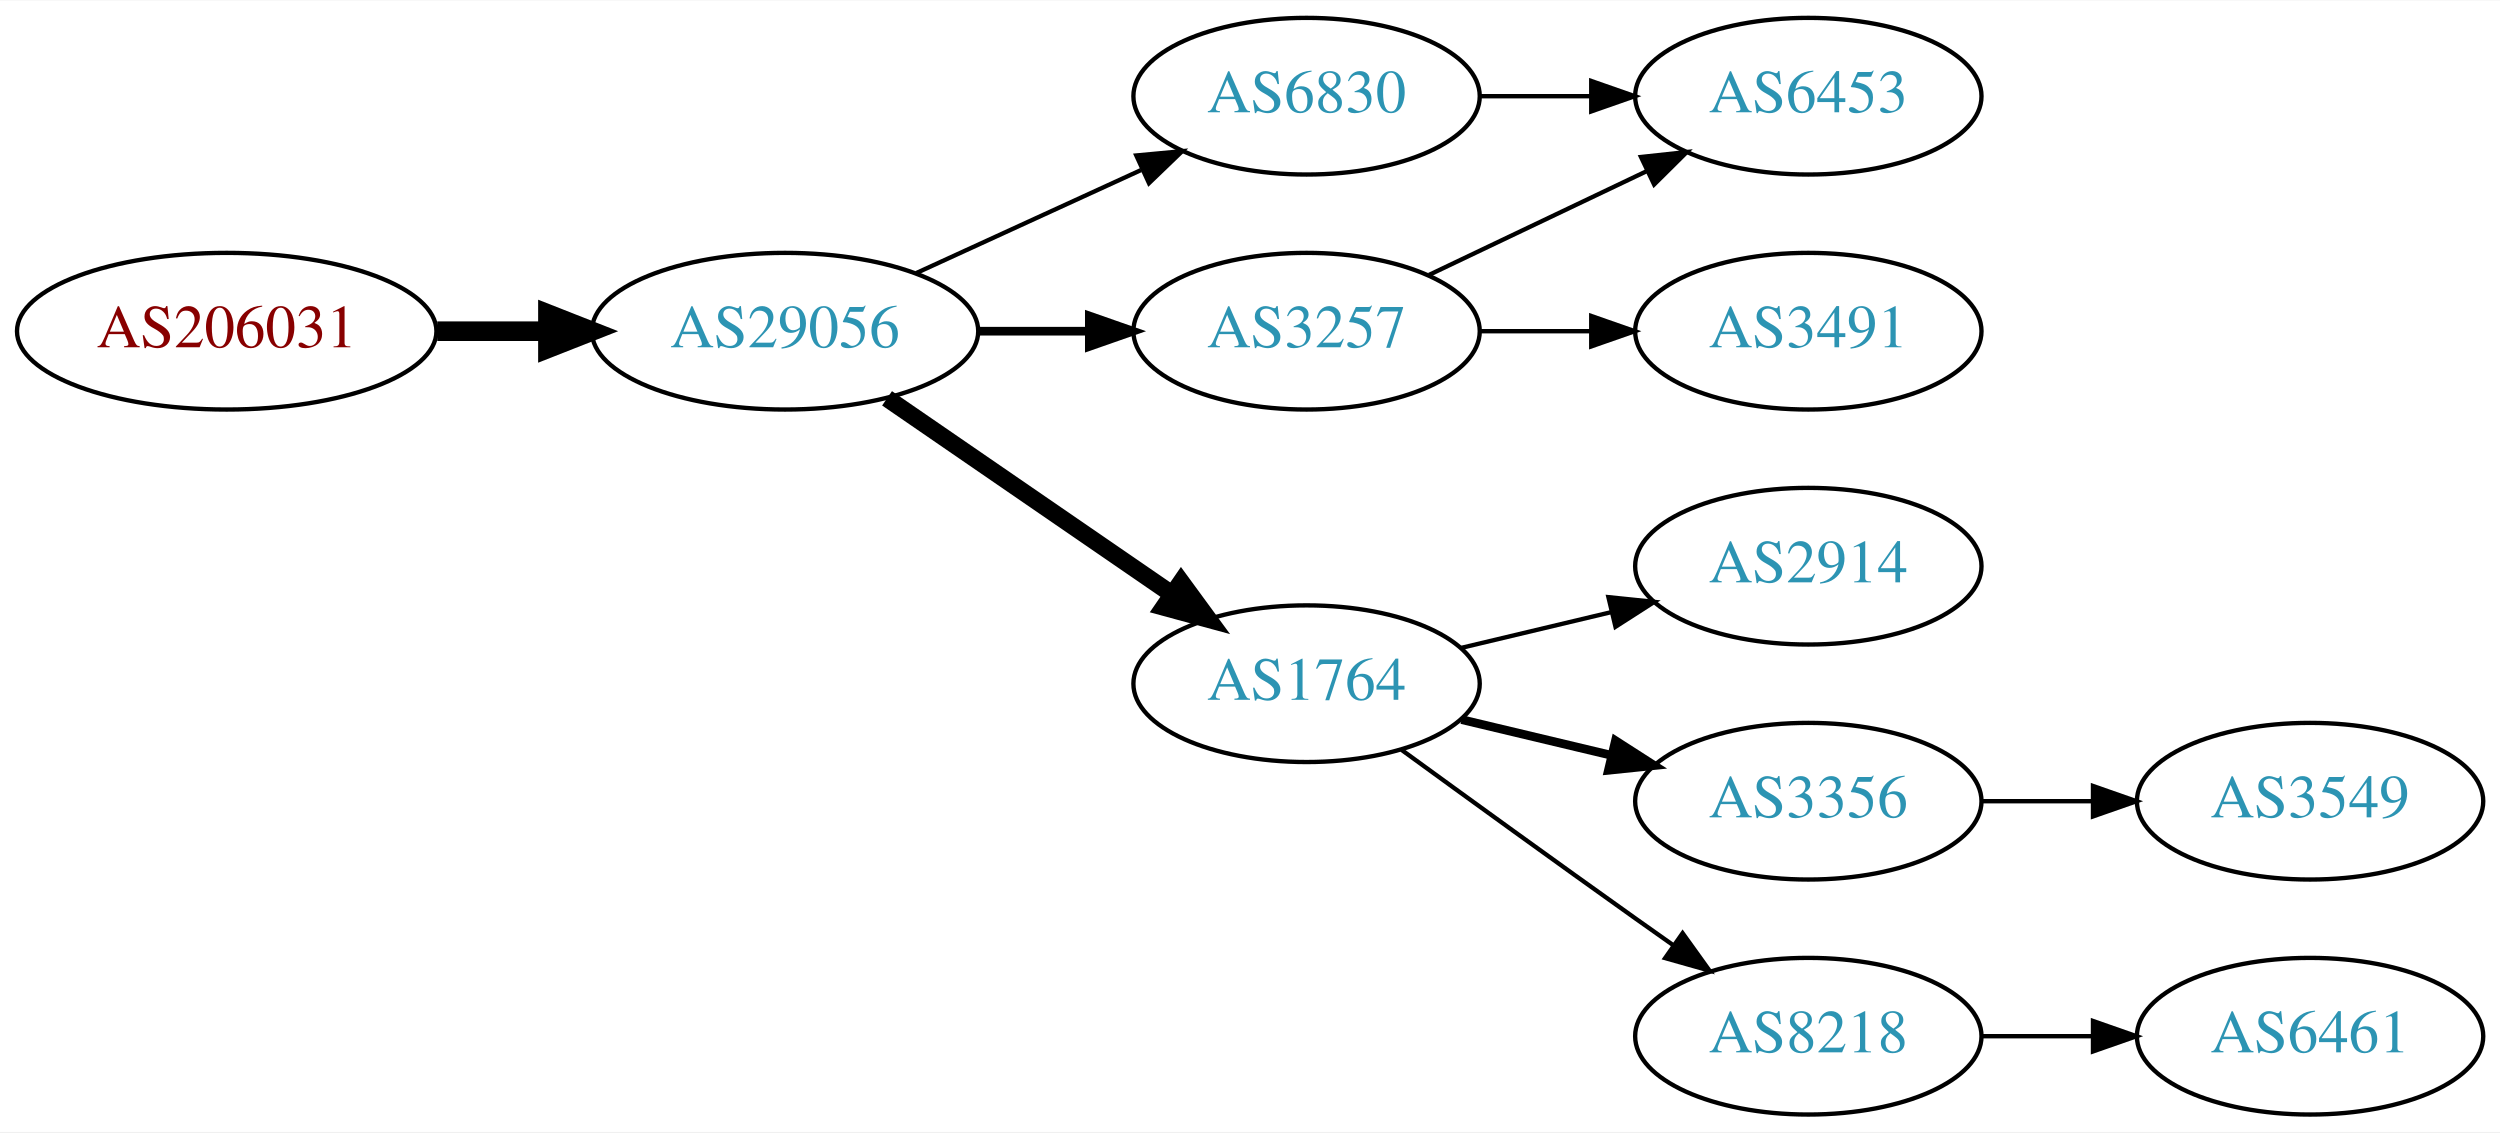
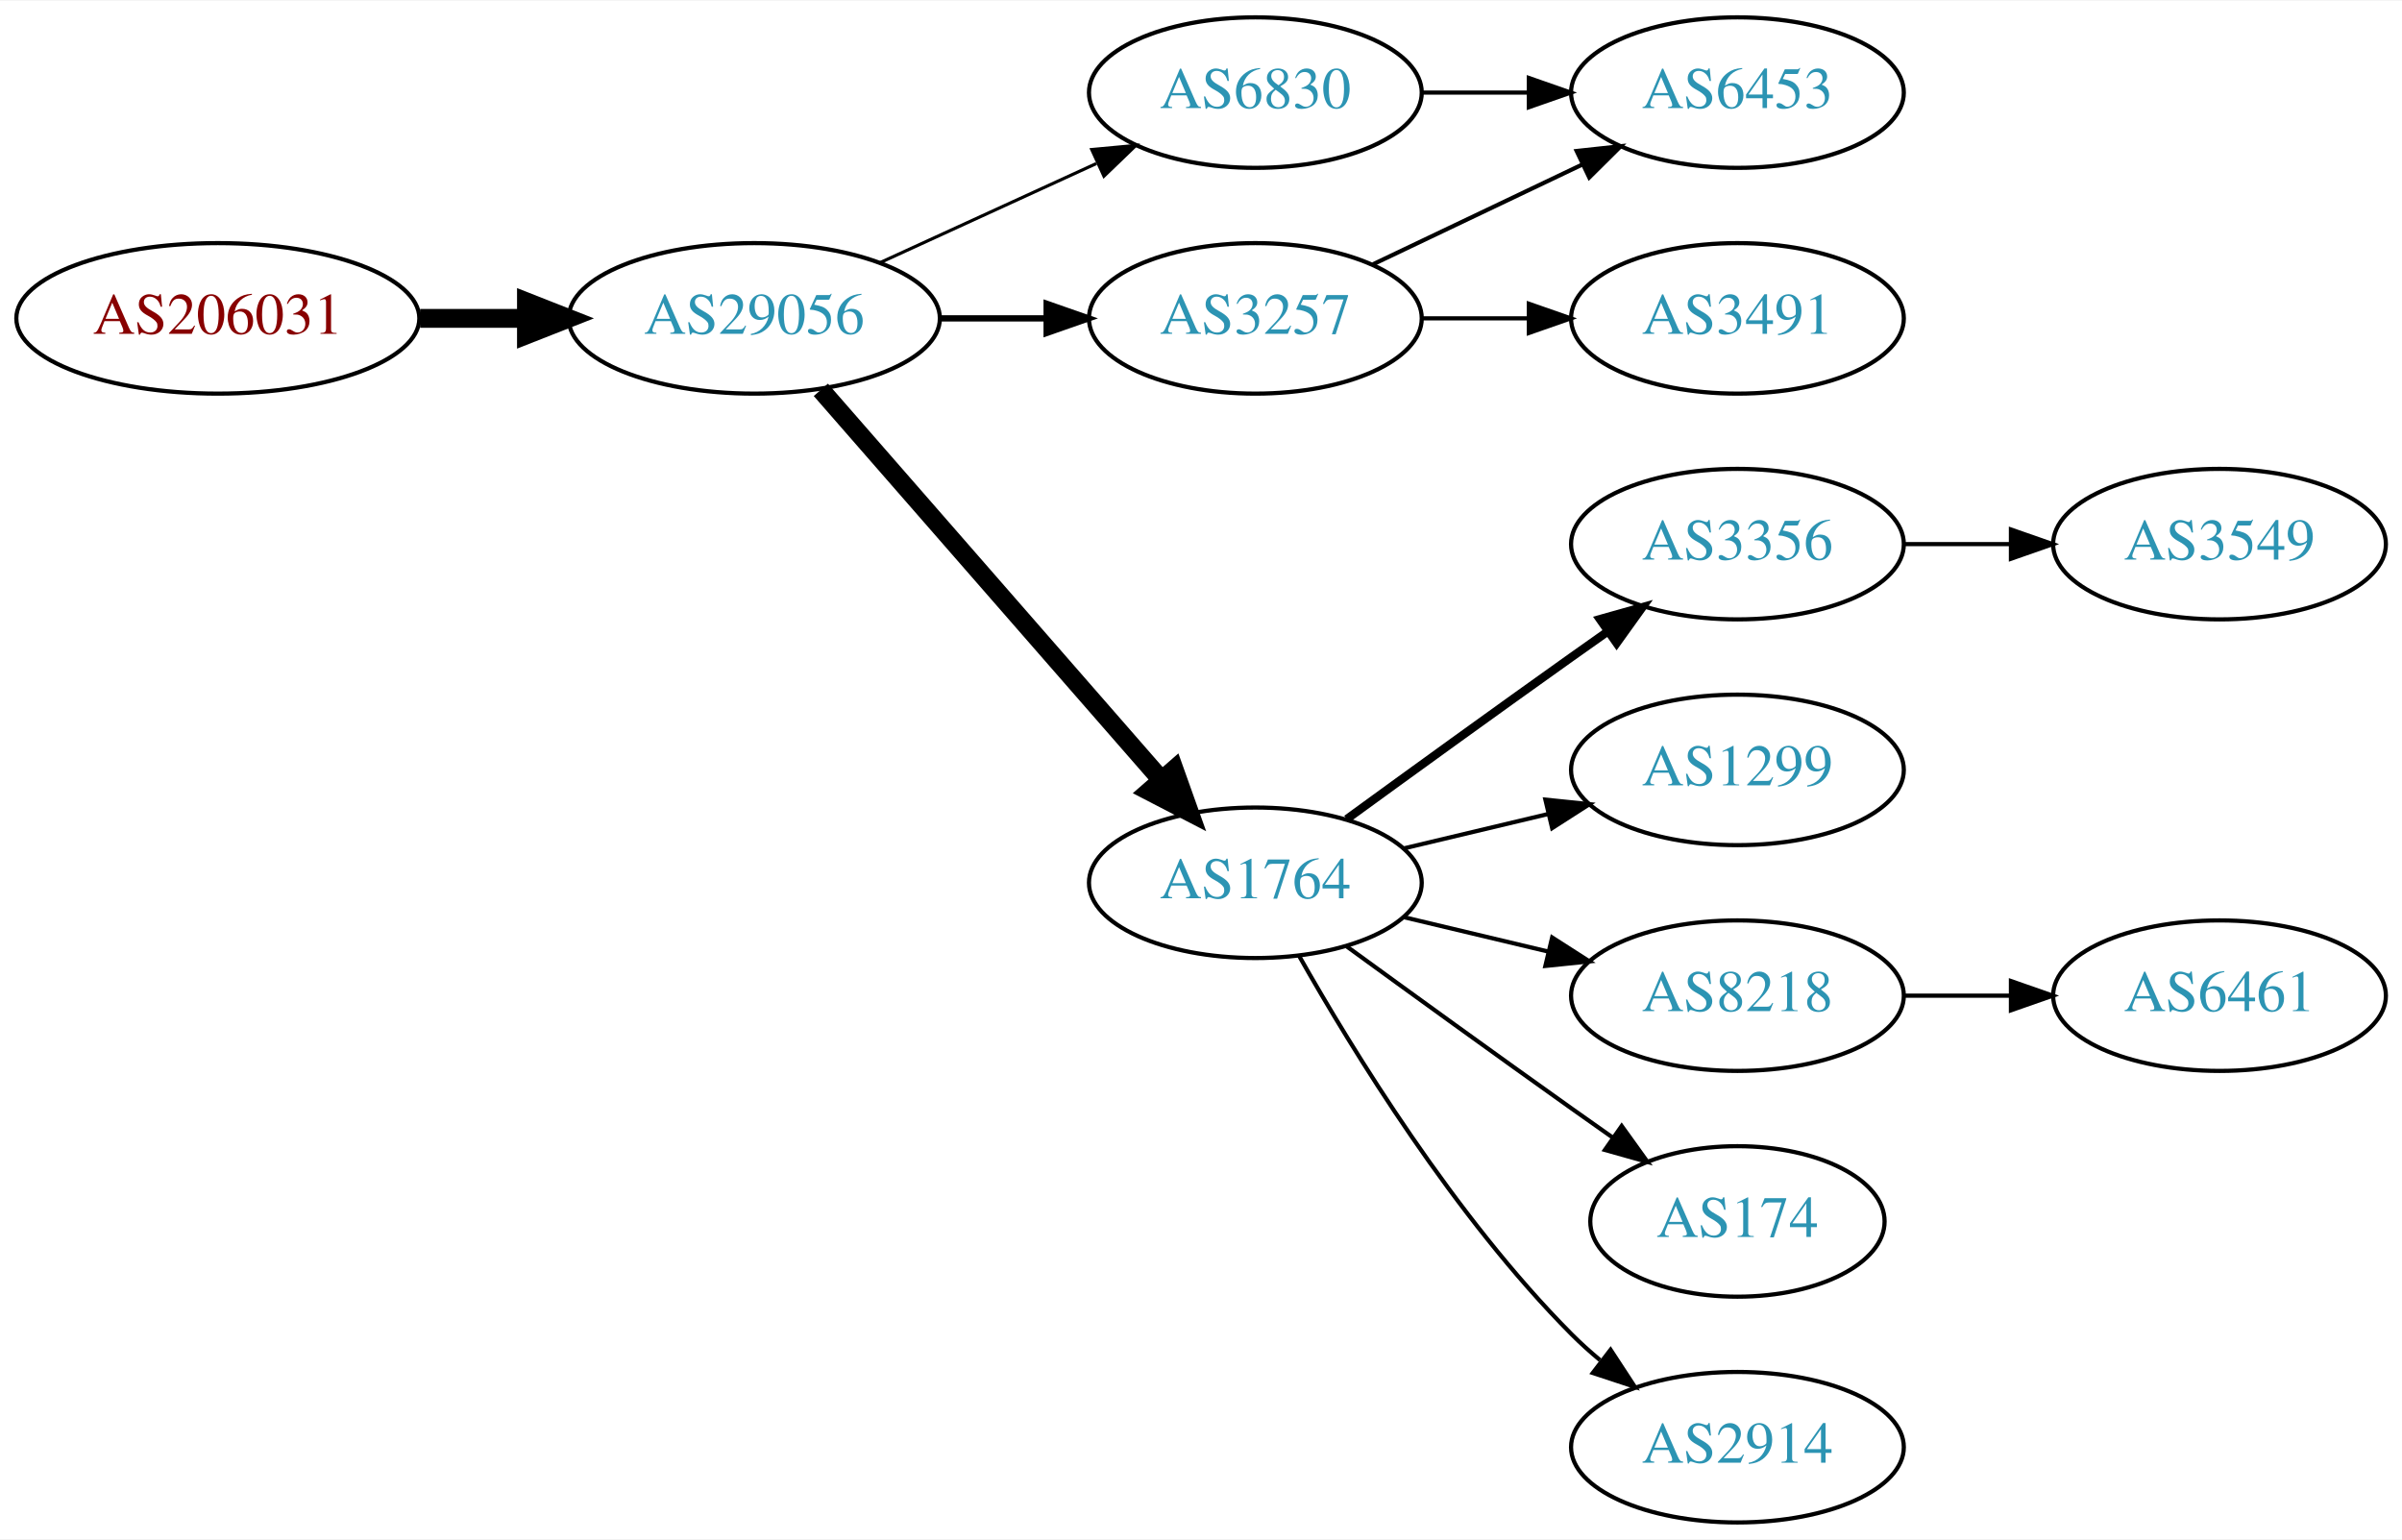
- <svg xmlns="http://www.w3.org/2000/svg" xmlns:xlink="http://www.w3.org/1999/xlink" width="574pt" height="260pt" viewBox="0.00 0.00 574.46 260.00">
-   <g id="graph0" class="graph" transform="scale(1 1) rotate(0) translate(4 256)">
-     <polygon fill="white" stroke="none" points="-4,4 -4,-256 570.463,-256 570.463,4 -4,4" />
+ <svg xmlns="http://www.w3.org/2000/svg" xmlns:xlink="http://www.w3.org/1999/xlink" width="574pt" height="368pt" viewBox="0.00 0.00 574.46 368.00">
+   <g id="graph0" class="graph" transform="scale(1 1) rotate(0) translate(4 364)">
+     <polygon fill="white" stroke="none" points="-4,4 -4,-364 570.463,-364 570.463,4 -4,4" />
    <g id="node1" class="node">
      <g id="a_node1">
        <a xlink:href="/asn/206031" xlink:title="AS206031 ~ KNAPP System Integration GmbH [AT]">
-           <ellipse fill="#ffffff" stroke="black" cx="48.096" cy="-180" rx="48.192" ry="18" />
-           <text text-anchor="middle" x="48.096" y="-176.3" font-family="Times,serif" font-size="14.00" fill="#880000">AS206031</text>
+           <ellipse fill="#ffffff" stroke="black" cx="48.096" cy="-288" rx="48.192" ry="18" />
+           <text text-anchor="middle" x="48.096" y="-284.3" font-family="Times,serif" font-size="14.00" fill="#880000">AS206031</text>
        </a>
      </g>
    </g>
    <g id="node2" class="node">
      <g id="a_node2">
        <a xlink:href="/asn/29056" xlink:title="AS29056 ~ Citycom Telekommunikation GmbH [AT]">
-           <ellipse fill="#ffffff" stroke="black" cx="176.388" cy="-180" rx="44.393" ry="18" />
-           <text text-anchor="middle" x="176.388" y="-176.3" font-family="Times,serif" font-size="14.00" fill="#2c94b3">AS29056</text>
+           <ellipse fill="#ffffff" stroke="black" cx="176.388" cy="-288" rx="44.393" ry="18" />
+           <text text-anchor="middle" x="176.388" y="-284.3" font-family="Times,serif" font-size="14.00" fill="#2c94b3">AS29056</text>
        </a>
      </g>
    </g>
    <g id="edge1" class="edge">
-       <path fill="none" stroke="black" stroke-width="4.5" d="M96.481,-180C104.742,-180 113.386,-180 121.799,-180" />
-       <polygon fill="black" stroke="black" stroke-width="4.5" points="121.904,-183.938 131.904,-180 121.904,-176.063 121.904,-183.938" />
+       <path fill="none" stroke="black" stroke-width="4.5" d="M96.481,-288C104.742,-288 113.386,-288 121.799,-288" />
+       <polygon fill="black" stroke="black" stroke-width="4.5" points="121.904,-291.938 131.904,-288 121.904,-284.063 121.904,-291.938" />
    </g>
    <g id="node3" class="node">
      <g id="a_node3">
-         <a xlink:href="/asn/3257" xlink:title="AS3257 ~ GTT [DE]">
-           <ellipse fill="#ffffff" stroke="black" cx="296.23" cy="-180" rx="39.794" ry="18" />
-           <text text-anchor="middle" x="296.23" y="-176.3" font-family="Times,serif" font-size="14.00" fill="#2c94b3">AS3257</text>
+         <a xlink:href="/asn/6830" xlink:title="AS6830 ~ LGI-UPC [AT]">
+           <ellipse fill="#ffffff" stroke="black" cx="296.23" cy="-342" rx="39.794" ry="18" />
+           <text text-anchor="middle" x="296.23" y="-338.3" font-family="Times,serif" font-size="14.00" fill="#2c94b3">AS6830</text>
        </a>
      </g>
    </g>
    <g id="edge2" class="edge">
-       <path fill="none" stroke="black" stroke-width="2" d="M220.599,-180C228.911,-180 237.674,-180 246.156,-180" />
-       <polygon fill="black" stroke="black" stroke-width="2" points="246.315,-183.5 256.315,-180 246.315,-176.5 246.315,-183.5" />
+       <path fill="none" stroke="black" stroke-width="0.75" d="M206.517,-301.348C222.128,-308.502 241.526,-317.391 258.198,-325.03" />
+       <polygon fill="black" stroke="black" stroke-width="0.75" points="257.101,-328.378 267.65,-329.362 260.017,-322.014 257.101,-328.378" />
    </g>
    <g id="node4" class="node">
      <g id="a_node4">
-         <a xlink:href="/asn/1764" xlink:title="AS1764 ~ NEXTLAYER-AS [AT]">
-           <ellipse fill="#ffffff" stroke="black" cx="296.23" cy="-99" rx="39.794" ry="18" />
-           <text text-anchor="middle" x="296.23" y="-95.3" font-family="Times,serif" font-size="14.00" fill="#2c94b3">AS1764</text>
+         <a xlink:href="/asn/3257" xlink:title="AS3257 ~ GTT [DE]">
+           <ellipse fill="#ffffff" stroke="black" cx="296.23" cy="-288" rx="39.794" ry="18" />
+           <text text-anchor="middle" x="296.23" y="-284.3" font-family="Times,serif" font-size="14.00" fill="#2c94b3">AS3257</text>
        </a>
      </g>
    </g>
    <g id="edge3" class="edge">
-       <path fill="none" stroke="black" stroke-width="4" d="M199.83,-164.574C218.412,-151.802 244.972,-133.545 265.352,-119.537" />
-       <polygon fill="black" stroke="black" stroke-width="4" points="267.408,-122.371 273.666,-113.822 263.443,-116.602 267.408,-122.371" />
+       <path fill="none" stroke="black" stroke-width="1.5" d="M220.599,-288C228.911,-288 237.674,-288 246.156,-288" />
+       <polygon fill="black" stroke="black" stroke-width="1.5" points="246.315,-291.5 256.315,-288 246.315,-284.5 246.315,-291.5" />
    </g>
    <g id="node5" class="node">
      <g id="a_node5">
-         <a xlink:href="/asn/6830" xlink:title="AS6830 ~ LGI-UPC [AT]">
-           <ellipse fill="#ffffff" stroke="black" cx="296.23" cy="-234" rx="39.794" ry="18" />
-           <text text-anchor="middle" x="296.23" y="-230.3" font-family="Times,serif" font-size="14.00" fill="#2c94b3">AS6830</text>
+         <a xlink:href="/asn/1764" xlink:title="AS1764 ~ NEXTLAYER-AS [AT]">
+           <ellipse fill="#ffffff" stroke="black" cx="296.23" cy="-153" rx="39.794" ry="18" />
+           <text text-anchor="middle" x="296.23" y="-149.3" font-family="Times,serif" font-size="14.00" fill="#2c94b3">AS1764</text>
        </a>
      </g>
    </g>
    <g id="edge4" class="edge">
-       <path fill="none" stroke="black" d="M206.517,-193.348C222.128,-200.502 241.526,-209.391 258.198,-217.03" />
-       <polygon fill="black" stroke="black" points="257.101,-220.378 267.65,-221.362 260.017,-214.014 257.101,-220.378" />
+       <path fill="none" stroke="black" stroke-width="4.5" d="M192.312,-270.902C212.855,-247.369 249.974,-204.845 273.571,-177.813" />
+       <polygon fill="black" stroke="black" stroke-width="4.5" points="276.817,-180.082 280.426,-169.959 270.884,-174.903 276.817,-180.082" />
    </g>
    <g id="node6" class="node">
      <g id="a_node6">
        <a xlink:href="/asn/6453" xlink:title="AS6453 ~ TATA COMMUNICATIONS (AMERICA) INC [US]">
-           <ellipse fill="#ffffff" stroke="black" cx="411.523" cy="-234" rx="39.794" ry="18" />
-           <text text-anchor="middle" x="411.523" y="-230.3" font-family="Times,serif" font-size="14.00" fill="#2c94b3">AS6453</text>
+           <ellipse fill="#ffffff" stroke="black" cx="411.523" cy="-342" rx="39.794" ry="18" />
+           <text text-anchor="middle" x="411.523" y="-338.3" font-family="Times,serif" font-size="14.00" fill="#2c94b3">AS6453</text>
        </a>
      </g>
    </g>
    <g id="edge5" class="edge">
-       <path fill="none" stroke="black" d="M324.367,-192.934C339.361,-200.081 358.182,-209.052 374.405,-216.785" />
-       <polygon fill="black" stroke="black" points="373.075,-220.028 383.608,-221.171 376.087,-213.709 373.075,-220.028" />
+       <path fill="none" stroke="black" d="M335.902,-342C344.105,-342 352.869,-342 361.401,-342" />
+       <polygon fill="black" stroke="black" points="361.641,-345.5 371.641,-342 361.641,-338.5 361.641,-345.5" />
+     </g>
+     <g id="edge6" class="edge">
+       <path fill="none" stroke="black" d="M324.367,-300.934C339.361,-308.081 358.182,-317.052 374.405,-324.785" />
+       <polygon fill="black" stroke="black" points="373.075,-328.028 383.608,-329.171 376.087,-321.709 373.075,-328.028" />
    </g>
    <g id="node7" class="node">
      <g id="a_node7">
        <a xlink:href="/asn/3491" xlink:title="AS3491 ~ PCCW Global, Inc. [US]">
-           <ellipse fill="#ffffff" stroke="black" cx="411.523" cy="-180" rx="39.794" ry="18" />
-           <text text-anchor="middle" x="411.523" y="-176.3" font-family="Times,serif" font-size="14.00" fill="#2c94b3">AS3491</text>
-         </a>
-       </g>
-     </g>
-     <g id="edge6" class="edge">
-       <path fill="none" stroke="black" d="M335.902,-180C344.105,-180 352.869,-180 361.401,-180" />
-       <polygon fill="black" stroke="black" points="361.641,-183.5 371.641,-180 361.641,-176.5 361.641,-183.5" />
-     </g>
-     <g id="node8" class="node">
-       <g id="a_node8">
-         <a xlink:href="/asn/2914" xlink:title="AS2914 ~ NTT America, Inc. [US]">
-           <ellipse fill="#ffffff" stroke="black" cx="411.523" cy="-126" rx="39.794" ry="18" />
-           <text text-anchor="middle" x="411.523" y="-122.3" font-family="Times,serif" font-size="14.00" fill="#2c94b3">AS2914</text>
+           <ellipse fill="#ffffff" stroke="black" cx="411.523" cy="-288" rx="39.794" ry="18" />
+           <text text-anchor="middle" x="411.523" y="-284.3" font-family="Times,serif" font-size="14.00" fill="#2c94b3">AS3491</text>
        </a>
      </g>
    </g>
    <g id="edge7" class="edge">
-       <path fill="none" stroke="black" d="M331.837,-107.248C342.709,-109.838 354.863,-112.735 366.305,-115.462" />
-       <polygon fill="black" stroke="black" points="365.589,-118.889 376.128,-117.803 367.212,-112.08 365.589,-118.889" />
+       <path fill="none" stroke="black" d="M335.902,-288C344.105,-288 352.869,-288 361.401,-288" />
+       <polygon fill="black" stroke="black" points="361.641,-291.5 371.641,-288 361.641,-284.5 361.641,-291.5" />
    </g>
-     <g id="node9" class="node">
-       <g id="a_node9">
+     <g id="node8" class="node">
+       <g id="a_node8">
        <a xlink:href="/asn/3356" xlink:title="AS3356 ~ Level 3 Parent, LLC [US]">
-           <ellipse fill="#ffffff" stroke="black" cx="411.523" cy="-72" rx="39.794" ry="18" />
-           <text text-anchor="middle" x="411.523" y="-68.3" font-family="Times,serif" font-size="14.00" fill="#2c94b3">AS3356</text>
+           <ellipse fill="#ffffff" stroke="black" cx="411.523" cy="-234" rx="39.794" ry="18" />
+           <text text-anchor="middle" x="411.523" y="-230.3" font-family="Times,serif" font-size="14.00" fill="#2c94b3">AS3356</text>
        </a>
      </g>
    </g>
    <g id="edge8" class="edge">
-       <path fill="none" stroke="black" stroke-width="2" d="M331.837,-90.752C342.709,-88.162 354.863,-85.265 366.305,-82.538" />
-       <polygon fill="black" stroke="black" stroke-width="2" points="367.212,-85.92 376.128,-80.197 365.589,-79.111 367.212,-85.92" />
+       <path fill="none" stroke="black" stroke-width="2" d="M318.078,-168.222C333.012,-179.091 353.626,-194.025 371.877,-207 374.697,-209.005 377.64,-211.085 380.588,-213.159" />
+       <polygon fill="black" stroke="black" stroke-width="2" points="378.616,-216.05 388.813,-218.926 382.634,-210.319 378.616,-216.05" />
+     </g>
+     <g id="node9" class="node">
+       <g id="a_node9">
+         <a xlink:href="/asn/1299" xlink:title="AS1299 ~ Telia Carrier [EU]">
+           <ellipse fill="#ffffff" stroke="black" cx="411.523" cy="-180" rx="39.794" ry="18" />
+           <text text-anchor="middle" x="411.523" y="-176.3" font-family="Times,serif" font-size="14.00" fill="#2c94b3">AS1299</text>
+         </a>
+       </g>
+     </g>
+     <g id="edge9" class="edge">
+       <path fill="none" stroke="black" d="M331.837,-161.248C342.709,-163.838 354.863,-166.735 366.305,-169.462" />
+       <polygon fill="black" stroke="black" points="365.589,-172.889 376.128,-171.803 367.212,-166.08 365.589,-172.889" />
    </g>
    <g id="node10" class="node">
      <g id="a_node10">
        <a xlink:href="/asn/8218" xlink:title="AS8218 ~ legacy Neotelecoms [FR]">
-           <ellipse fill="#ffffff" stroke="black" cx="411.523" cy="-18" rx="39.794" ry="18" />
-           <text text-anchor="middle" x="411.523" y="-14.3" font-family="Times,serif" font-size="14.00" fill="#2c94b3">AS8218</text>
+           <ellipse fill="#ffffff" stroke="black" cx="411.523" cy="-126" rx="39.794" ry="18" />
+           <text text-anchor="middle" x="411.523" y="-122.3" font-family="Times,serif" font-size="14.00" fill="#2c94b3">AS8218</text>
        </a>
      </g>
    </g>
-     <g id="edge9" class="edge">
-       <path fill="none" stroke="black" d="M318.078,-83.778C333.012,-72.909 353.626,-57.975 371.877,-45 374.697,-42.995 377.64,-40.915 380.588,-38.841" />
-       <polygon fill="black" stroke="black" points="382.634,-41.681 388.813,-33.074 378.616,-35.95 382.634,-41.681" />
+     <g id="edge10" class="edge">
+       <path fill="none" stroke="black" d="M331.837,-144.752C342.709,-142.162 354.863,-139.265 366.305,-136.538" />
+       <polygon fill="black" stroke="black" points="367.212,-139.92 376.128,-134.197 365.589,-133.111 367.212,-139.92" />
    </g>
-     <g id="edge12" class="edge">
-       <path fill="none" stroke="black" d="M335.902,-234C344.105,-234 352.869,-234 361.401,-234" />
-       <polygon fill="black" stroke="black" points="361.641,-237.5 371.641,-234 361.641,-230.5 361.641,-237.5" />
-     </g>
-     <g id="node12" class="node">
-       <g id="a_node12">
-         <a xlink:href="/asn/3549" xlink:title="AS3549 ~ Level 3 Parent, LLC [US]">
-           <ellipse fill="#ffffff" stroke="black" cx="526.816" cy="-72" rx="39.794" ry="18" />
-           <text text-anchor="middle" x="526.816" y="-68.3" font-family="Times,serif" font-size="14.00" fill="#2c94b3">AS3549</text>
+     <g id="node11" class="node">
+       <g id="a_node11">
+         <a xlink:href="/asn/174" xlink:title="AS174 ~ Cogent Communications [US]">
+           <ellipse fill="#ffffff" stroke="black" cx="411.523" cy="-72" rx="35.194" ry="18" />
+           <text text-anchor="middle" x="411.523" y="-68.3" font-family="Times,serif" font-size="14.00" fill="#2c94b3">AS174</text>
        </a>
      </g>
    </g>
    <g id="edge11" class="edge">
-       <path fill="none" stroke="black" d="M451.195,-72C459.398,-72 468.162,-72 476.694,-72" />
-       <polygon fill="black" stroke="black" points="476.934,-75.5 486.934,-72 476.933,-68.5 476.934,-75.5" />
+       <path fill="none" stroke="black" d="M318.078,-137.778C333.012,-126.909 353.626,-111.975 371.877,-99 375.087,-96.718 378.456,-94.339 381.811,-91.982" />
+       <polygon fill="black" stroke="black" points="383.839,-94.834 390.021,-86.23 379.823,-89.101 383.839,-94.834" />
    </g>
-     <g id="node11" class="node">
-       <g id="a_node11">
-         <a xlink:href="/asn/6461" xlink:title="AS6461 ~ Zayo Bandwidth [US]">
-           <ellipse fill="#ffffff" stroke="black" cx="526.816" cy="-18" rx="39.794" ry="18" />
-           <text text-anchor="middle" x="526.816" y="-14.3" font-family="Times,serif" font-size="14.00" fill="#2c94b3">AS6461</text>
+     <g id="node12" class="node">
+       <g id="a_node12">
+         <a xlink:href="/asn/2914" xlink:title="AS2914 ~ NTT America, Inc. [US]">
+           <ellipse fill="#ffffff" stroke="black" cx="411.523" cy="-18" rx="39.794" ry="18" />
+           <text text-anchor="middle" x="411.523" y="-14.3" font-family="Times,serif" font-size="14.00" fill="#2c94b3">AS2914</text>
        </a>
      </g>
    </g>
-     <g id="edge10" class="edge">
-       <path fill="none" stroke="black" d="M451.195,-18C459.398,-18 468.162,-18 476.694,-18" />
-       <polygon fill="black" stroke="black" points="476.934,-21.5 486.934,-18 476.933,-14.5 476.934,-21.5" />
+     <g id="edge12" class="edge">
+       <path fill="none" stroke="black" d="M306.69,-135.51C319.472,-112.904 343.904,-73.114 371.877,-45 373.987,-42.879 376.283,-40.812 378.669,-38.829" />
+       <polygon fill="black" stroke="black" points="381.184,-41.31 386.984,-32.444 376.921,-35.758 381.184,-41.31" />
+     </g>
+     <g id="node13" class="node">
+       <g id="a_node13">
+         <a xlink:href="/asn/3549" xlink:title="AS3549 ~ Level 3 Parent, LLC [US]">
+           <ellipse fill="#ffffff" stroke="black" cx="526.816" cy="-234" rx="39.794" ry="18" />
+           <text text-anchor="middle" x="526.816" y="-230.3" font-family="Times,serif" font-size="14.00" fill="#2c94b3">AS3549</text>
+         </a>
+       </g>
+     </g>
+     <g id="edge13" class="edge">
+       <path fill="none" stroke="black" d="M451.195,-234C459.398,-234 468.162,-234 476.694,-234" />
+       <polygon fill="black" stroke="black" points="476.934,-237.5 486.934,-234 476.933,-230.5 476.934,-237.5" />
+     </g>
+     <g id="node14" class="node">
+       <g id="a_node14">
+         <a xlink:href="/asn/6461" xlink:title="AS6461 ~ Zayo Bandwidth [US]">
+           <ellipse fill="#ffffff" stroke="black" cx="526.816" cy="-126" rx="39.794" ry="18" />
+           <text text-anchor="middle" x="526.816" y="-122.3" font-family="Times,serif" font-size="14.00" fill="#2c94b3">AS6461</text>
+         </a>
+       </g>
+     </g>
+     <g id="edge14" class="edge">
+       <path fill="none" stroke="black" d="M451.195,-126C459.398,-126 468.162,-126 476.694,-126" />
+       <polygon fill="black" stroke="black" points="476.934,-129.5 486.934,-126 476.933,-122.5 476.934,-129.5" />
    </g>
  </g>
</svg>
